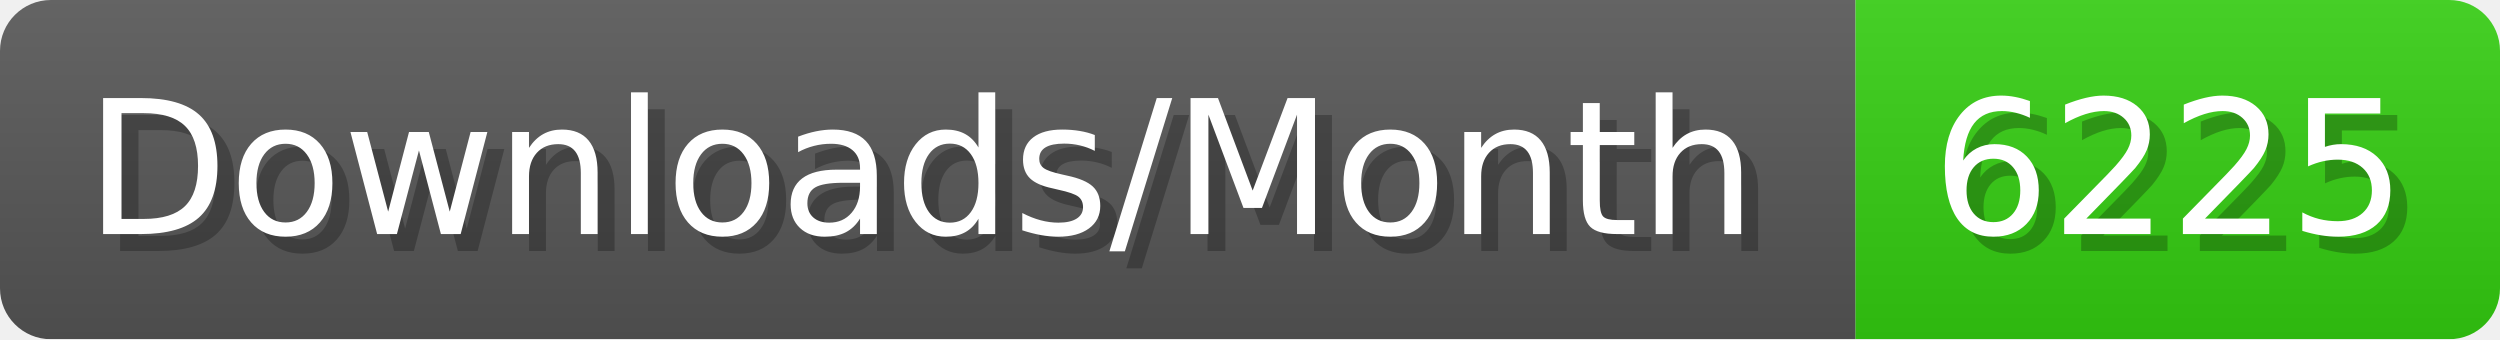
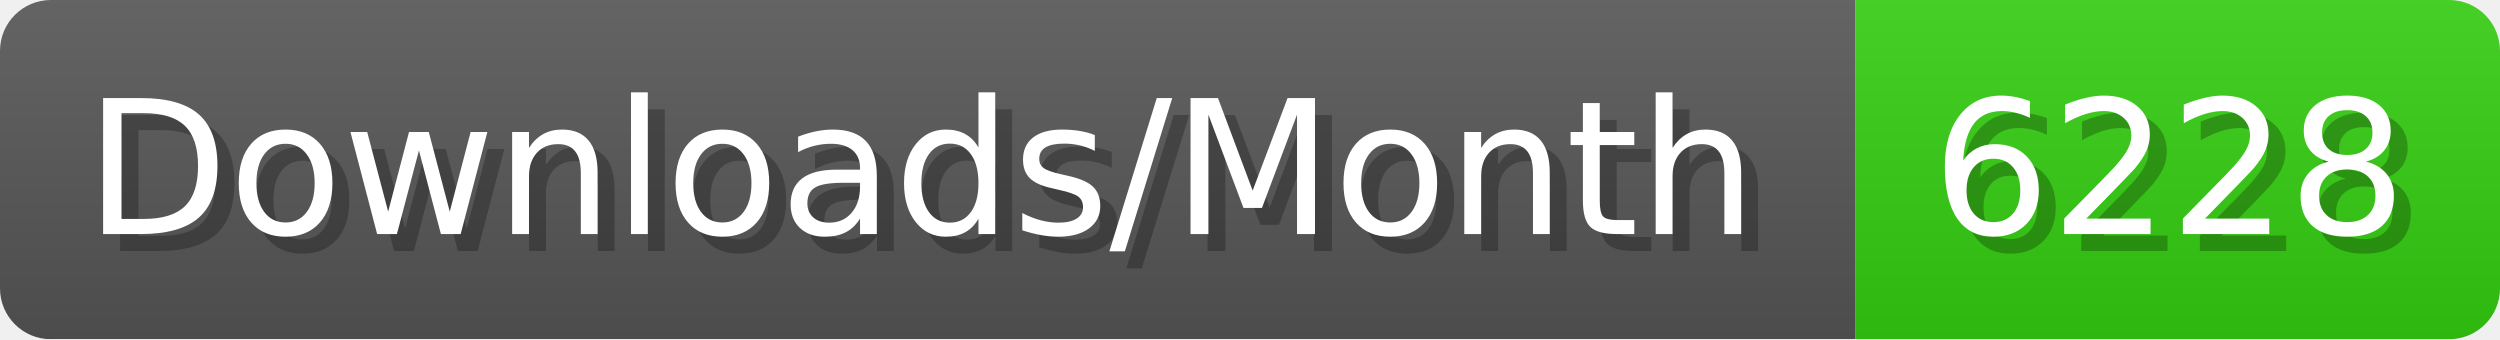
- <svg xmlns="http://www.w3.org/2000/svg" width="147.4" height="20" viewBox="0 0 1474 200" role="img" aria-label="Downloads/Month: 6225">
+ <svg xmlns="http://www.w3.org/2000/svg" width="147.4" height="20" viewBox="0 0 1474 200" role="img" aria-label="Downloads/Month: 6228">
  <linearGradient id="YlXUI" x2="0" y2="100%">
    <stop offset="0" stop-opacity=".1" stop-color="#EEE" />
    <stop offset="1" stop-opacity=".1" />
  </linearGradient>
  <mask id="JHhop">
    <rect width="1474" height="200" rx="30" fill="#FFF" />
  </mask>
  <g mask="url(#JHhop)">
    <rect width="1094" height="200" fill="#555" />
    <rect width="380" height="200" fill="#3C1" x="1094" />
    <rect width="1474" height="200" fill="url(#YlXUI)" />
  </g>
  <g aria-hidden="true" fill="#fff" text-anchor="start" font-family="Verdana,DejaVu Sans,sans-serif" font-size="110">
    <text x="60" y="148" textLength="994" fill="#000" opacity="0.25">Downloads/Month</text>
    <text x="50" y="138" textLength="994">Downloads/Month</text>
-     <text x="1149" y="148" textLength="280" fill="#000" opacity="0.25">6225</text>
-     <text x="1139" y="138" textLength="280">6225</text>
+     <text x="1149" y="148" textLength="280" fill="#000" opacity="0.25">6228</text>
+     <text x="1139" y="138" textLength="280">6228</text>
  </g>
</svg>
